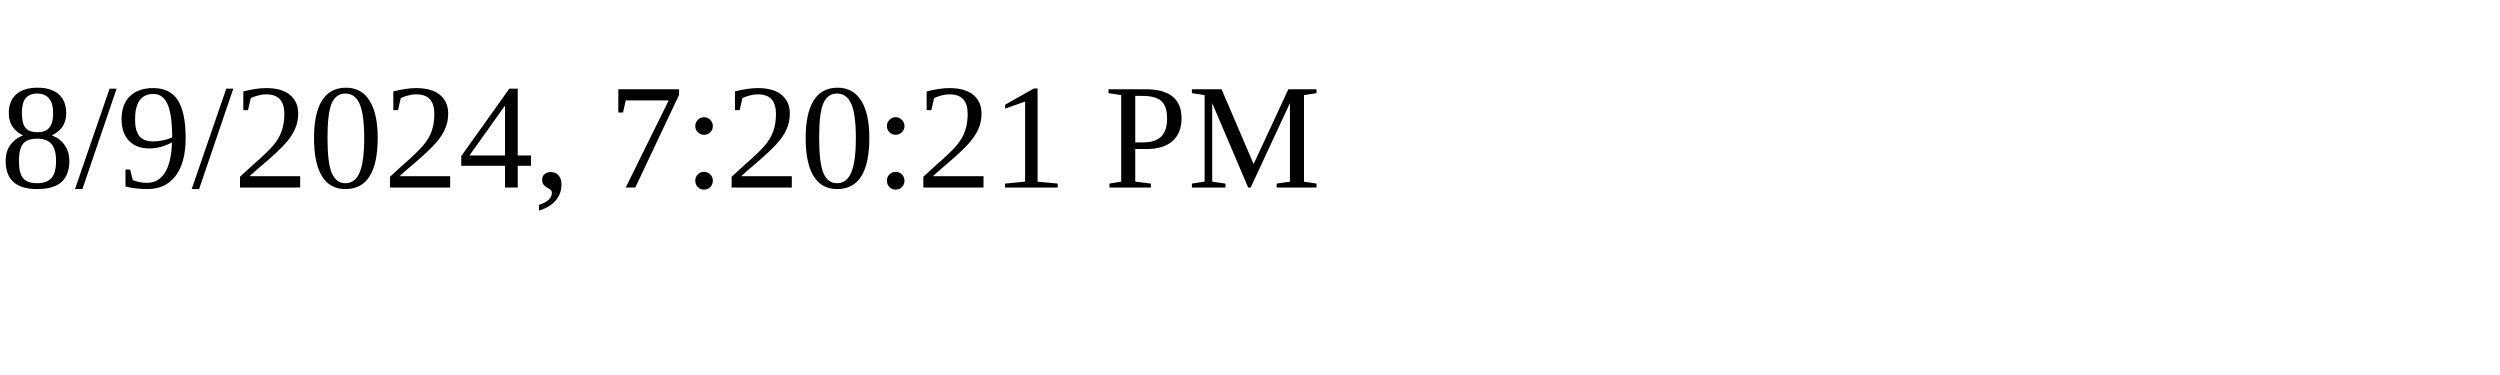
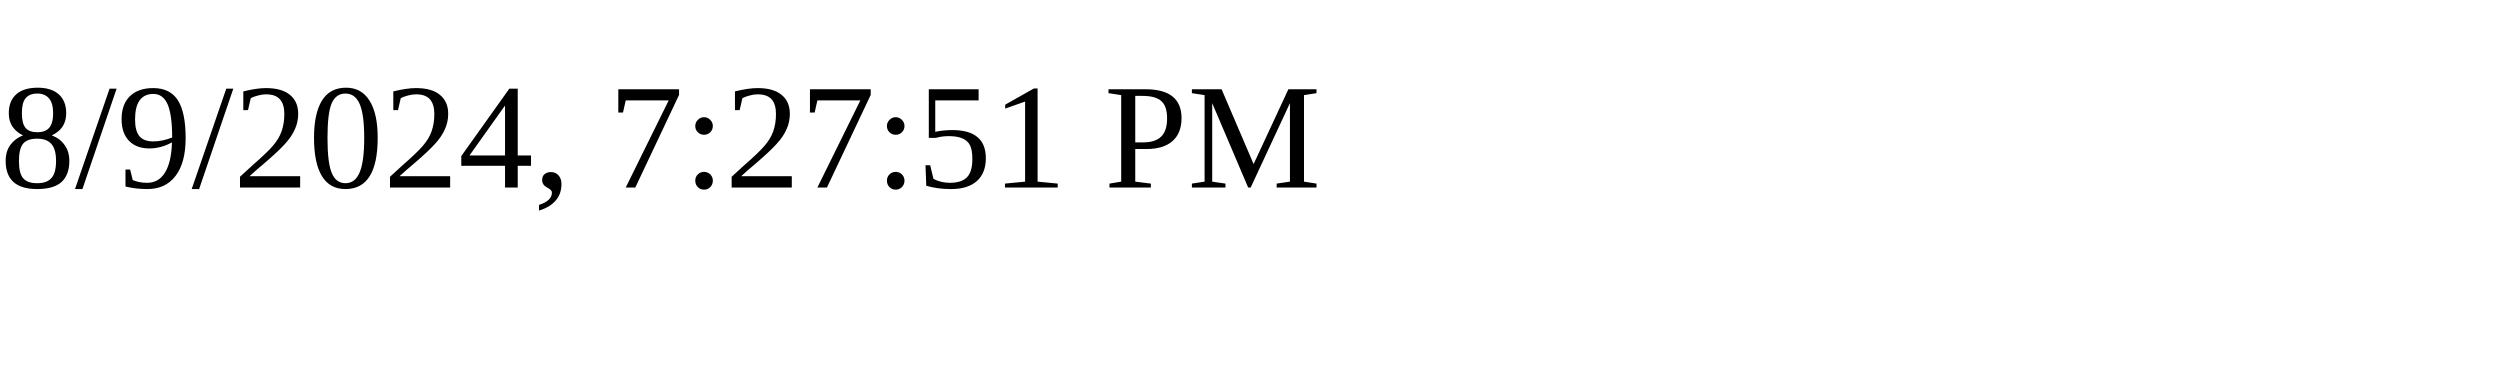
<svg xmlns="http://www.w3.org/2000/svg" height="30" width="200">
-   <text x="0" y="15">8/9/2024, 7:20:21 PM</text>
+   <text x="0" y="15">8/9/2024, 7:27:51 PM</text>
</svg>
